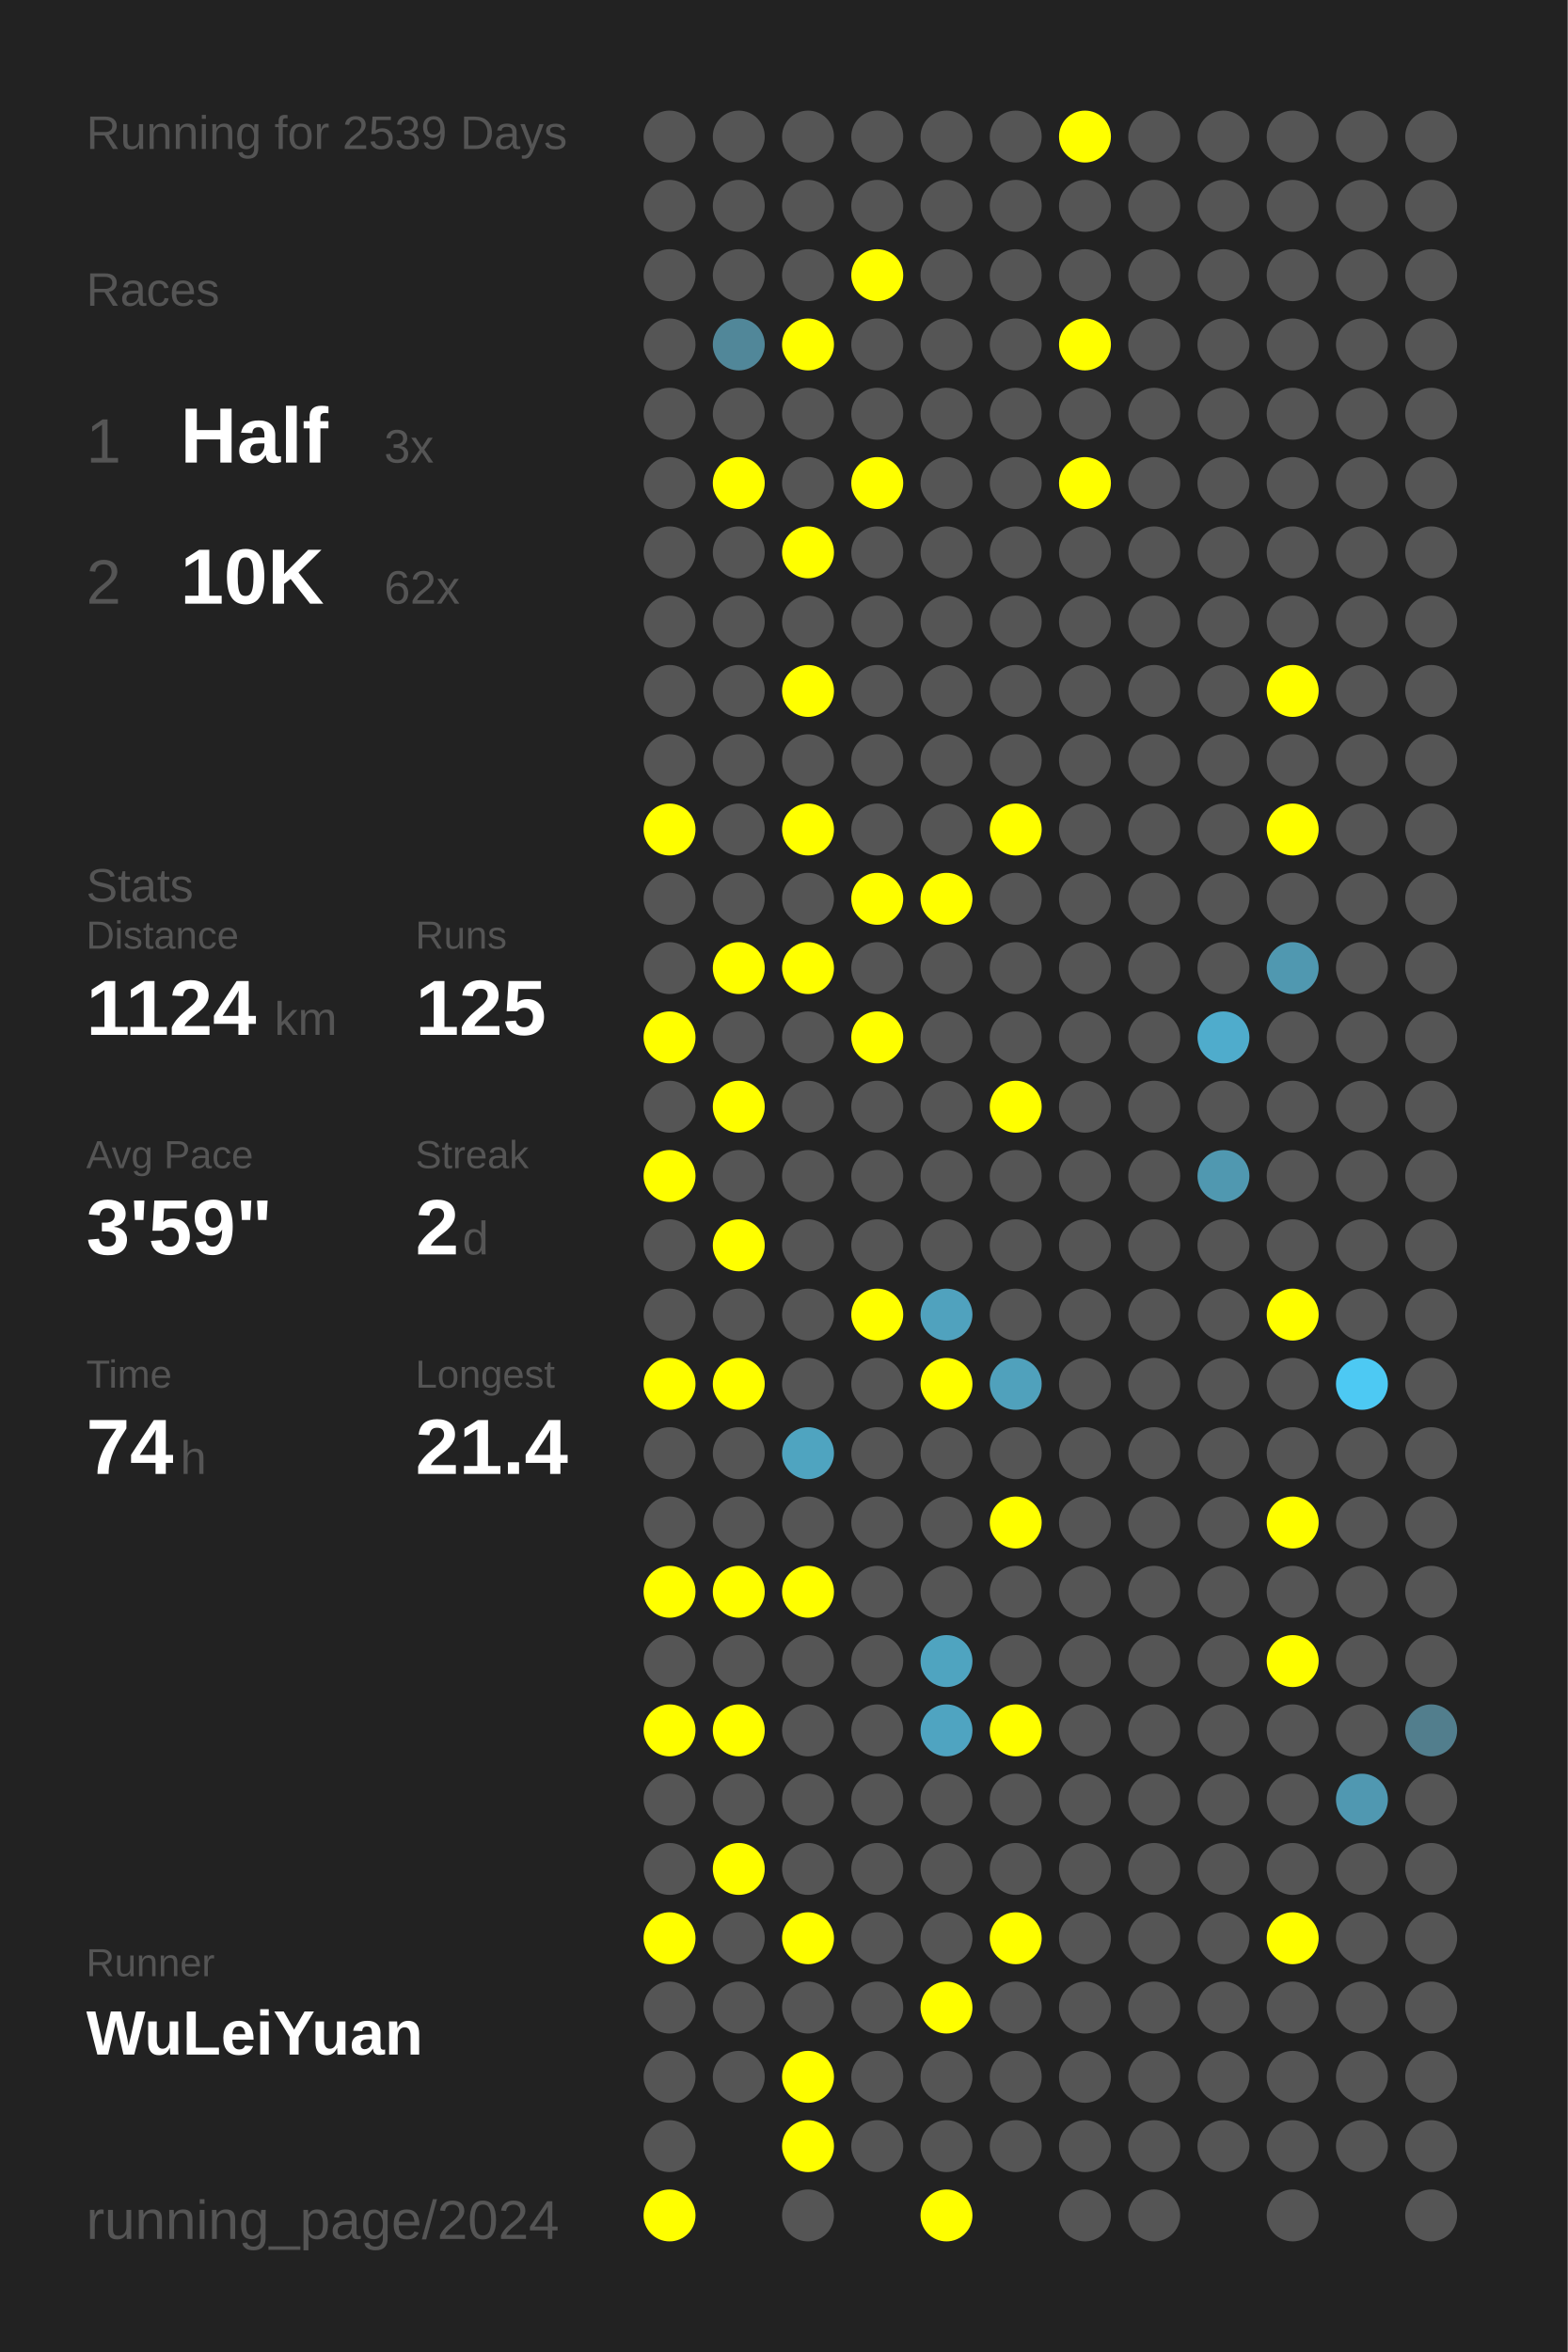
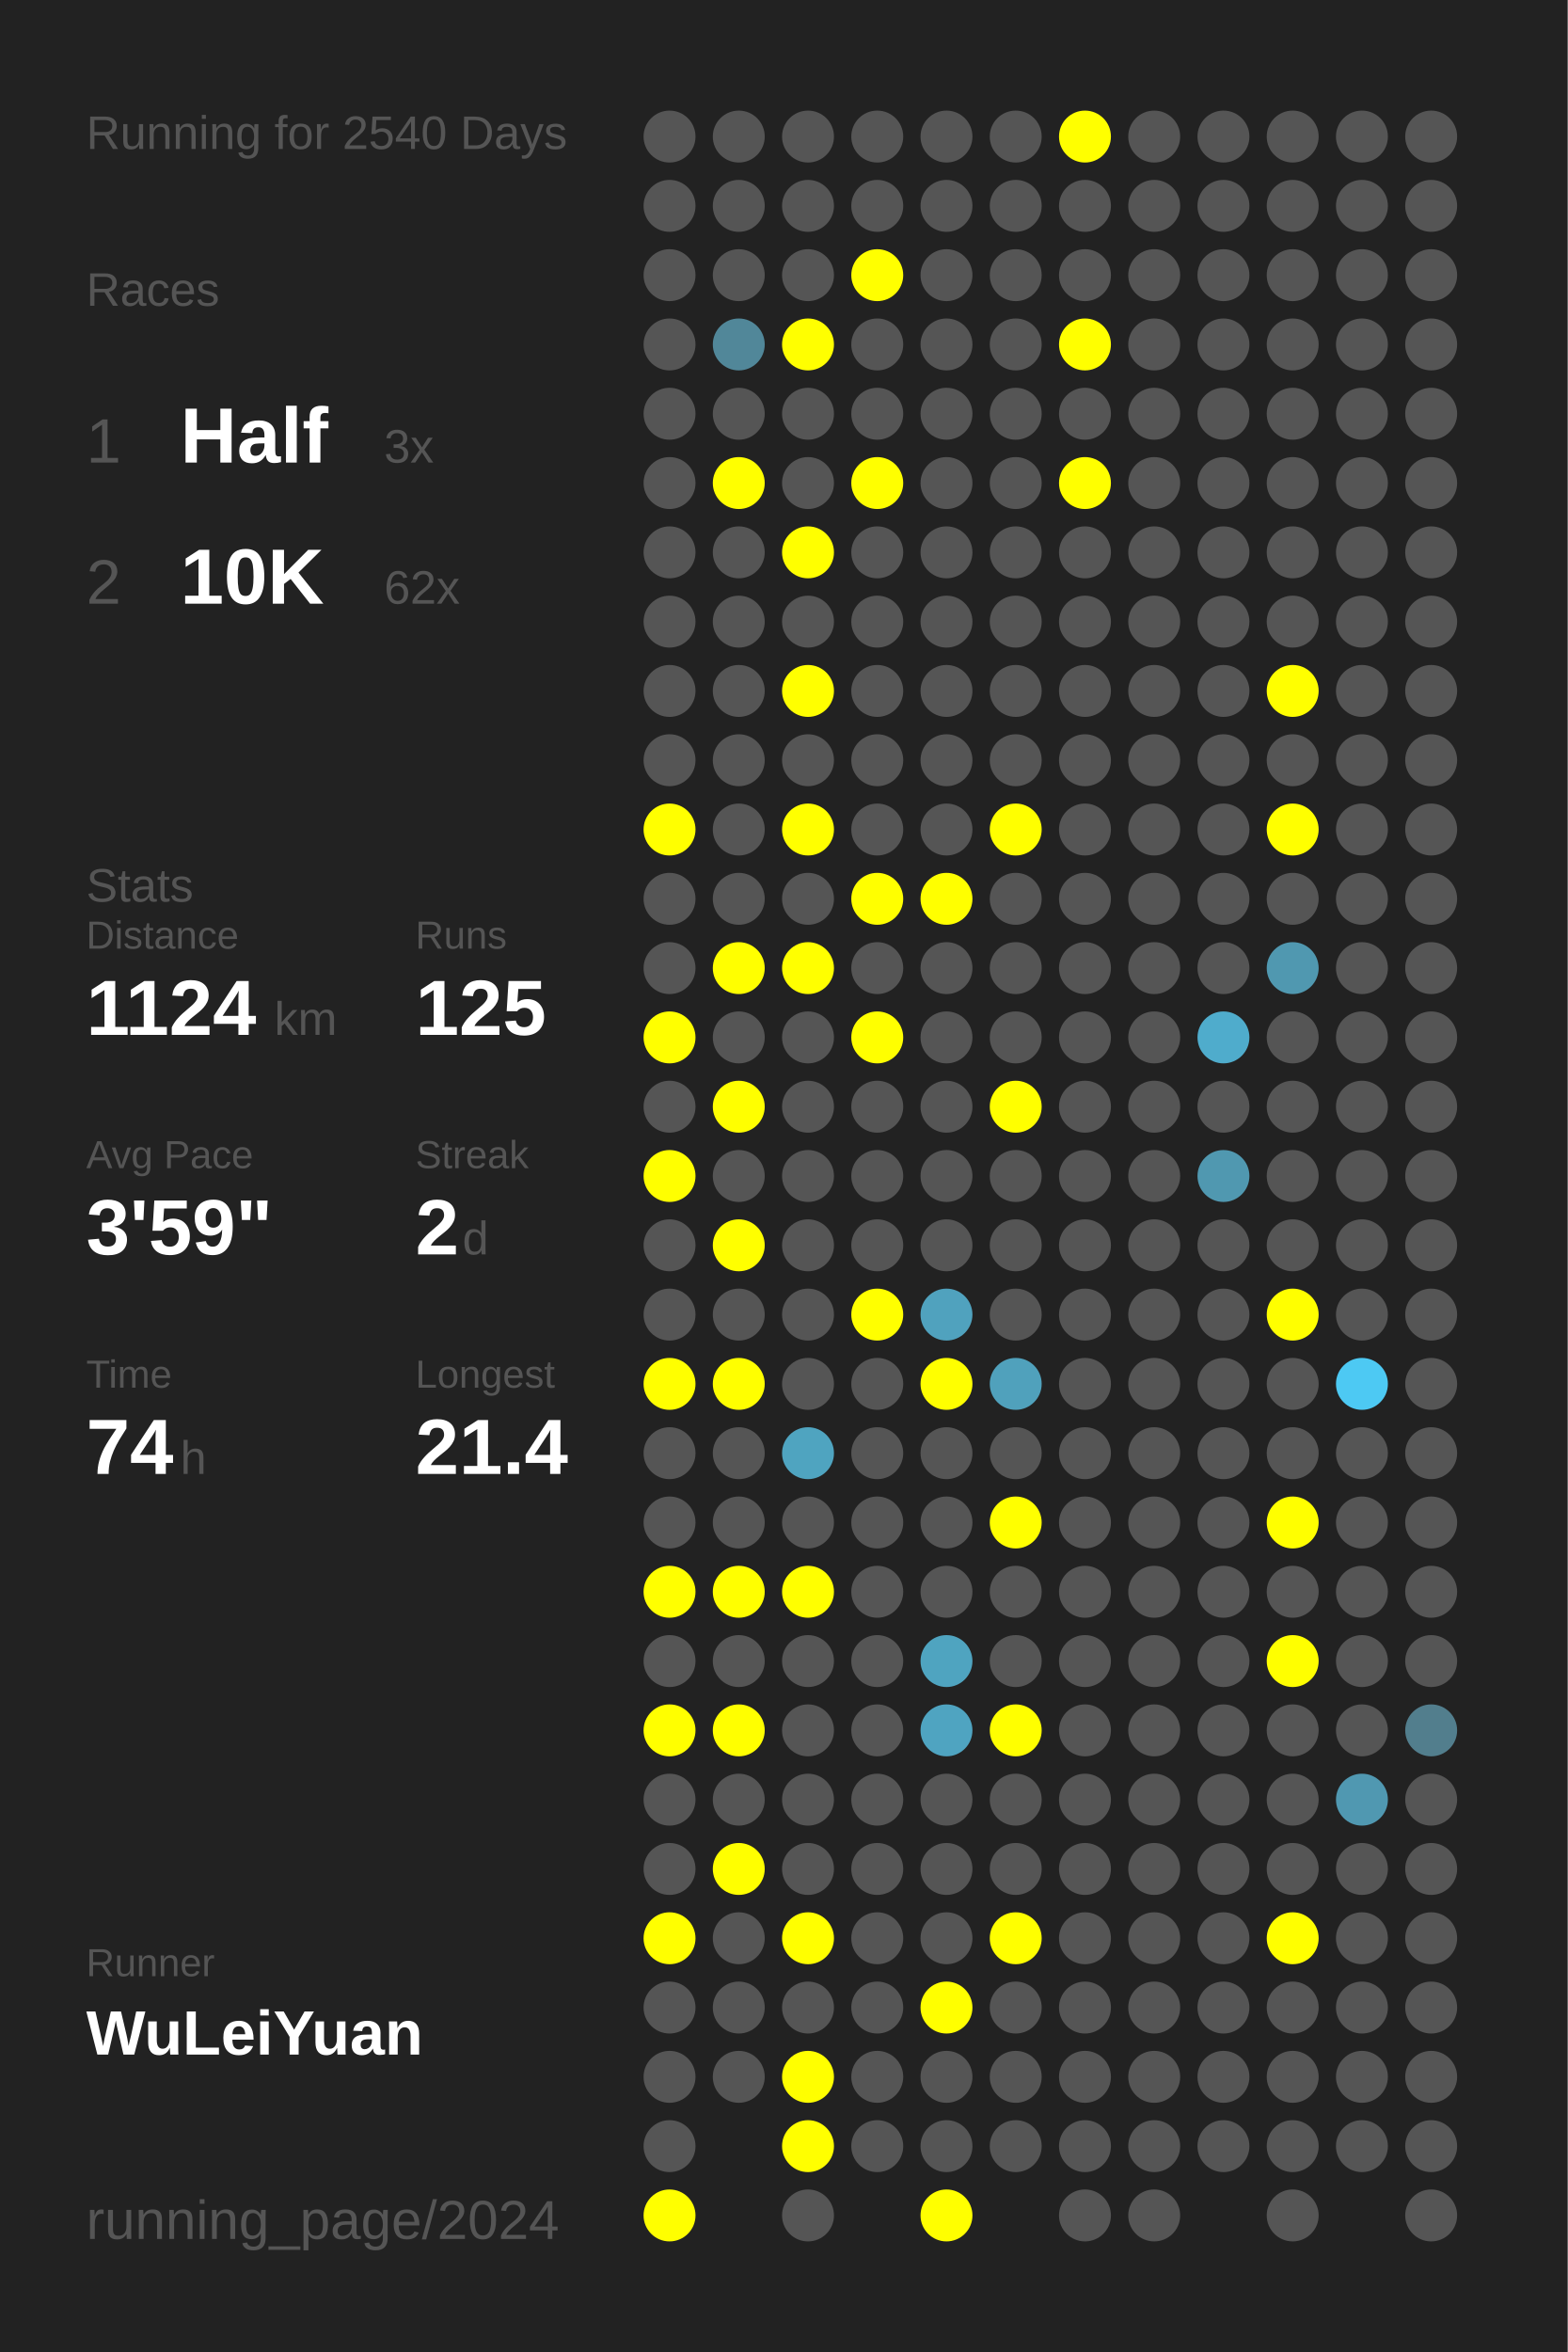
<svg xmlns="http://www.w3.org/2000/svg" baseProfile="full" height="300mm" version="1.1" viewBox="0,0,200,300" width="200mm">
  <defs />
  <rect fill="#222222" height="300" width="200" x="0" y="0" />
-   <text fill="#555555" style="font-size:6px; font-family:Arial;" x="11" y="19">Running for 2539 Days</text>
+   <text fill="#555555" style="font-size:6px; font-family:Arial;" x="11" y="19">Running for 2540 Days</text>
  <text fill="#555555" style="font-size:6px; font-family:Arial;" x="11" y="39">Races</text>
  <text fill="#555555" style="font-size:8px; font-family:Arial;" x="11" y="59">1</text>
  <text fill="#FFFFFF" style="font-size:10px; font-family:Arial; font-weight:bold;" x="23" y="59">Half</text>
  <text fill="#555555" style="font-size:6px; font-family:Arial;" x="49" y="59">3x</text>
  <text fill="#555555" style="font-size:8px; font-family:Arial;" x="11" y="77">2</text>
  <text fill="#FFFFFF" style="font-size:10px; font-family:Arial; font-weight:bold;" x="23" y="77">10K</text>
  <text fill="#555555" style="font-size:6px; font-family:Arial;" x="49" y="77">62x</text>
  <text fill="#555555" style="font-size:6px; font-family:Arial;" x="11" y="115">Stats</text>
  <text fill="#555555" style="font-size:5px; font-family:Arial;" x="11" y="121">Distance</text>
  <text fill="#FFFFFF" style="font-size:10px; font-family:Arial; font-weight:bold;" x="11" y="132">1124</text>
  <text fill="#555555" style="font-size:6px; font-family:Arial;" x="35" y="132">km</text>
  <text fill="#555555" style="font-size:5px; font-family:Arial;" x="53" y="121">Runs</text>
  <text fill="#FFFFFF" style="font-size:10px; font-family:Arial; font-weight:bold;" x="53" y="132">125</text>
  <text fill="#555555" style="font-size:5px; font-family:Arial;" x="11" y="149">Avg Pace</text>
  <text fill="#FFFFFF" style="font-size:10px; font-family:Arial; font-weight:bold;" x="11" y="160">3'59"</text>
  <text fill="#555555" style="font-size:5px; font-family:Arial;" x="53" y="149">Streak</text>
  <text fill="#FFFFFF" style="font-size:10px; font-family:Arial; font-weight:bold;" x="53" y="160">2</text>
  <text fill="#555555" style="font-size:6px; font-family:Arial;" x="59" y="160">d</text>
  <text fill="#555555" style="font-size:5px; font-family:Arial;" x="11" y="177">Time</text>
  <text fill="#FFFFFF" style="font-size:10px; font-family:Arial; font-weight:bold;" x="11" y="188">74</text>
  <text fill="#555555" style="font-size:6px; font-family:Arial;" x="23" y="188">h</text>
  <text fill="#555555" style="font-size:5px; font-family:Arial;" x="53" y="177">Longest</text>
  <text fill="#FFFFFF" style="font-size:10px; font-family:Arial; font-weight:bold;" x="53" y="188">21.4</text>
  <text fill="#555555" style="font-size:5px; font-family:Arial;" x="11" y="252.065">Runner</text>
  <text fill="#FFFFFF" style="font-size:8px; font-family:Arial; font-weight:bold;" x="11" y="262.065">WuLeiYuan</text>
  <text fill="#555555" style="font-size:7px; font-family:Arial;" x="11" y="285.581">running_page/2024</text>
  <circle cx="85.417" cy="17.419" fill="#555555" r="3.312" />
  <circle cx="85.417" cy="26.258" fill="#555555" r="3.312" />
  <circle cx="85.417" cy="35.097" fill="#555555" r="3.312" />
  <circle cx="85.417" cy="43.935" fill="#555555" r="3.312" />
  <circle cx="85.417" cy="52.774" fill="#555555" r="3.312" />
  <circle cx="85.417" cy="61.613" fill="#555555" r="3.312" />
  <circle cx="85.417" cy="70.452" fill="#555555" r="3.312" />
  <circle cx="85.417" cy="79.29" fill="#555555" r="3.312" />
  <circle cx="85.417" cy="88.129" fill="#555555" r="3.312" />
  <circle cx="85.417" cy="96.968" fill="#555555" r="3.312" />
  <circle cx="85.417" cy="105.806" fill="#FFFF00" r="3.312" />
  <circle cx="85.417" cy="114.645" fill="#555555" r="3.312" />
  <circle cx="85.417" cy="123.484" fill="#555555" r="3.312" />
  <circle cx="85.417" cy="132.323" fill="#FFFF00" r="3.312" />
  <circle cx="85.417" cy="141.161" fill="#555555" r="3.312" />
  <circle cx="85.417" cy="150" fill="#FFFF00" r="3.312" />
  <circle cx="85.417" cy="158.839" fill="#555555" r="3.312" />
  <circle cx="85.417" cy="167.677" fill="#555555" r="3.312" />
  <circle cx="85.417" cy="176.516" fill="#FFFF00" r="3.312" />
  <circle cx="85.417" cy="185.355" fill="#555555" r="3.312" />
  <circle cx="85.417" cy="194.194" fill="#555555" r="3.312" />
  <circle cx="85.417" cy="203.032" fill="#FFFF00" r="3.312" />
  <circle cx="85.417" cy="211.871" fill="#555555" r="3.312" />
  <circle cx="85.417" cy="220.71" fill="#FFFF00" r="3.312" />
  <circle cx="85.417" cy="229.548" fill="#555555" r="3.312" />
  <circle cx="85.417" cy="238.387" fill="#555555" r="3.312" />
  <circle cx="85.417" cy="247.226" fill="#FFFF00" r="3.312" />
  <circle cx="85.417" cy="256.065" fill="#555555" r="3.312" />
  <circle cx="85.417" cy="264.903" fill="#555555" r="3.312" />
  <circle cx="85.417" cy="273.742" fill="#555555" r="3.312" />
  <circle cx="85.417" cy="282.581" fill="#FFFF00" r="3.312" />
  <circle cx="94.25" cy="17.419" fill="#555555" r="3.312" />
  <circle cx="94.25" cy="26.258" fill="#555555" r="3.312" />
  <circle cx="94.25" cy="35.097" fill="#555555" r="3.312" />
  <circle cx="94.25" cy="43.935" fill="#518799" r="3.312" />
  <circle cx="94.25" cy="52.774" fill="#555555" r="3.312" />
  <circle cx="94.25" cy="61.613" fill="#FFFF00" r="3.312" />
  <circle cx="94.25" cy="70.452" fill="#555555" r="3.312" />
  <circle cx="94.25" cy="79.29" fill="#555555" r="3.312" />
  <circle cx="94.25" cy="88.129" fill="#555555" r="3.312" />
  <circle cx="94.25" cy="96.968" fill="#555555" r="3.312" />
  <circle cx="94.25" cy="105.806" fill="#555555" r="3.312" />
  <circle cx="94.25" cy="114.645" fill="#555555" r="3.312" />
  <circle cx="94.25" cy="123.484" fill="#FFFF00" r="3.312" />
  <circle cx="94.25" cy="132.323" fill="#555555" r="3.312" />
  <circle cx="94.25" cy="141.161" fill="#FFFF00" r="3.312" />
  <circle cx="94.25" cy="150" fill="#555555" r="3.312" />
  <circle cx="94.25" cy="158.839" fill="#FFFF00" r="3.312" />
  <circle cx="94.25" cy="167.677" fill="#555555" r="3.312" />
  <circle cx="94.25" cy="176.516" fill="#FFFF00" r="3.312" />
  <circle cx="94.25" cy="185.355" fill="#555555" r="3.312" />
  <circle cx="94.25" cy="194.194" fill="#555555" r="3.312" />
  <circle cx="94.25" cy="203.032" fill="#FFFF00" r="3.312" />
  <circle cx="94.25" cy="211.871" fill="#555555" r="3.312" />
  <circle cx="94.25" cy="220.71" fill="#FFFF00" r="3.312" />
  <circle cx="94.25" cy="229.548" fill="#555555" r="3.312" />
  <circle cx="94.25" cy="238.387" fill="#FFFF00" r="3.312" />
  <circle cx="94.25" cy="247.226" fill="#555555" r="3.312" />
  <circle cx="94.25" cy="256.065" fill="#555555" r="3.312" />
  <circle cx="94.25" cy="264.903" fill="#555555" r="3.312" />
  <circle cx="103.083" cy="17.419" fill="#555555" r="3.312" />
  <circle cx="103.083" cy="26.258" fill="#555555" r="3.312" />
  <circle cx="103.083" cy="35.097" fill="#555555" r="3.312" />
  <circle cx="103.083" cy="43.935" fill="#FFFF00" r="3.312" />
  <circle cx="103.083" cy="52.774" fill="#555555" r="3.312" />
  <circle cx="103.083" cy="61.613" fill="#555555" r="3.312" />
  <circle cx="103.083" cy="70.452" fill="#FFFF00" r="3.312" />
  <circle cx="103.083" cy="79.29" fill="#555555" r="3.312" />
  <circle cx="103.083" cy="88.129" fill="#FFFF00" r="3.312" />
  <circle cx="103.083" cy="96.968" fill="#555555" r="3.312" />
  <circle cx="103.083" cy="105.806" fill="#FFFF00" r="3.312" />
  <circle cx="103.083" cy="114.645" fill="#555555" r="3.312" />
  <circle cx="103.083" cy="123.484" fill="#FFFF00" r="3.312" />
  <circle cx="103.083" cy="132.323" fill="#555555" r="3.312" />
  <circle cx="103.083" cy="141.161" fill="#555555" r="3.312" />
  <circle cx="103.083" cy="150" fill="#555555" r="3.312" />
  <circle cx="103.083" cy="158.839" fill="#555555" r="3.312" />
  <circle cx="103.083" cy="167.677" fill="#555555" r="3.312" />
  <circle cx="103.083" cy="176.516" fill="#555555" r="3.312" />
  <circle cx="103.083" cy="185.355" fill="#4fa4c0" r="3.312" />
  <circle cx="103.083" cy="194.194" fill="#555555" r="3.312" />
  <circle cx="103.083" cy="203.032" fill="#FFFF00" r="3.312" />
  <circle cx="103.083" cy="211.871" fill="#555555" r="3.312" />
  <circle cx="103.083" cy="220.71" fill="#555555" r="3.312" />
  <circle cx="103.083" cy="229.548" fill="#555555" r="3.312" />
  <circle cx="103.083" cy="238.387" fill="#555555" r="3.312" />
  <circle cx="103.083" cy="247.226" fill="#FFFF00" r="3.312" />
  <circle cx="103.083" cy="256.065" fill="#555555" r="3.312" />
  <circle cx="103.083" cy="264.903" fill="#FFFF00" r="3.312" />
  <circle cx="103.083" cy="273.742" fill="#FFFF00" r="3.312" />
  <circle cx="103.083" cy="282.581" fill="#555555" r="3.312" />
  <circle cx="111.917" cy="17.419" fill="#555555" r="3.312" />
  <circle cx="111.917" cy="26.258" fill="#555555" r="3.312" />
  <circle cx="111.917" cy="35.097" fill="#FFFF00" r="3.312" />
  <circle cx="111.917" cy="43.935" fill="#555555" r="3.312" />
  <circle cx="111.917" cy="52.774" fill="#555555" r="3.312" />
  <circle cx="111.917" cy="61.613" fill="#FFFF00" r="3.312" />
  <circle cx="111.917" cy="70.452" fill="#555555" r="3.312" />
  <circle cx="111.917" cy="79.29" fill="#555555" r="3.312" />
  <circle cx="111.917" cy="88.129" fill="#555555" r="3.312" />
  <circle cx="111.917" cy="96.968" fill="#555555" r="3.312" />
  <circle cx="111.917" cy="105.806" fill="#555555" r="3.312" />
  <circle cx="111.917" cy="114.645" fill="#FFFF00" r="3.312" />
  <circle cx="111.917" cy="123.484" fill="#555555" r="3.312" />
  <circle cx="111.917" cy="132.323" fill="#FFFF00" r="3.312" />
  <circle cx="111.917" cy="141.161" fill="#555555" r="3.312" />
  <circle cx="111.917" cy="150" fill="#555555" r="3.312" />
  <circle cx="111.917" cy="158.839" fill="#555555" r="3.312" />
  <circle cx="111.917" cy="167.677" fill="#FFFF00" r="3.312" />
  <circle cx="111.917" cy="176.516" fill="#555555" r="3.312" />
  <circle cx="111.917" cy="185.355" fill="#555555" r="3.312" />
  <circle cx="111.917" cy="194.194" fill="#555555" r="3.312" />
  <circle cx="111.917" cy="203.032" fill="#555555" r="3.312" />
  <circle cx="111.917" cy="211.871" fill="#555555" r="3.312" />
  <circle cx="111.917" cy="220.71" fill="#555555" r="3.312" />
  <circle cx="111.917" cy="229.548" fill="#555555" r="3.312" />
  <circle cx="111.917" cy="238.387" fill="#555555" r="3.312" />
  <circle cx="111.917" cy="247.226" fill="#555555" r="3.312" />
  <circle cx="111.917" cy="256.065" fill="#555555" r="3.312" />
  <circle cx="111.917" cy="264.903" fill="#555555" r="3.312" />
  <circle cx="111.917" cy="273.742" fill="#555555" r="3.312" />
  <circle cx="120.75" cy="17.419" fill="#555555" r="3.312" />
  <circle cx="120.75" cy="26.258" fill="#555555" r="3.312" />
  <circle cx="120.75" cy="35.097" fill="#555555" r="3.312" />
  <circle cx="120.75" cy="43.935" fill="#555555" r="3.312" />
  <circle cx="120.75" cy="52.774" fill="#555555" r="3.312" />
  <circle cx="120.75" cy="61.613" fill="#555555" r="3.312" />
  <circle cx="120.75" cy="70.452" fill="#555555" r="3.312" />
  <circle cx="120.75" cy="79.29" fill="#555555" r="3.312" />
  <circle cx="120.75" cy="88.129" fill="#555555" r="3.312" />
  <circle cx="120.75" cy="96.968" fill="#555555" r="3.312" />
  <circle cx="120.75" cy="105.806" fill="#555555" r="3.312" />
  <circle cx="120.75" cy="114.645" fill="#FFFF00" r="3.312" />
  <circle cx="120.75" cy="123.484" fill="#555555" r="3.312" />
  <circle cx="120.75" cy="132.323" fill="#555555" r="3.312" />
  <circle cx="120.75" cy="141.161" fill="#555555" r="3.312" />
  <circle cx="120.75" cy="150" fill="#555555" r="3.312" />
  <circle cx="120.75" cy="158.839" fill="#555555" r="3.312" />
  <circle cx="120.75" cy="167.677" fill="#50a2be" r="3.312" />
  <circle cx="120.75" cy="176.516" fill="#FFFF00" r="3.312" />
  <circle cx="120.75" cy="185.355" fill="#555555" r="3.312" />
  <circle cx="120.75" cy="194.194" fill="#555555" r="3.312" />
  <circle cx="120.75" cy="203.032" fill="#555555" r="3.312" />
  <circle cx="120.75" cy="211.871" fill="#4fa4c0" r="3.312" />
  <circle cx="120.75" cy="220.71" fill="#4fa4c1" r="3.312" />
  <circle cx="120.75" cy="229.548" fill="#555555" r="3.312" />
  <circle cx="120.75" cy="238.387" fill="#555555" r="3.312" />
  <circle cx="120.75" cy="247.226" fill="#555555" r="3.312" />
  <circle cx="120.75" cy="256.065" fill="#FFFF00" r="3.312" />
  <circle cx="120.75" cy="264.903" fill="#555555" r="3.312" />
  <circle cx="120.75" cy="273.742" fill="#555555" r="3.312" />
  <circle cx="120.75" cy="282.581" fill="#FFFF00" r="3.312" />
  <circle cx="129.583" cy="17.419" fill="#555555" r="3.312" />
  <circle cx="129.583" cy="26.258" fill="#555555" r="3.312" />
  <circle cx="129.583" cy="35.097" fill="#555555" r="3.312" />
  <circle cx="129.583" cy="43.935" fill="#555555" r="3.312" />
  <circle cx="129.583" cy="52.774" fill="#555555" r="3.312" />
  <circle cx="129.583" cy="61.613" fill="#555555" r="3.312" />
  <circle cx="129.583" cy="70.452" fill="#555555" r="3.312" />
  <circle cx="129.583" cy="79.29" fill="#555555" r="3.312" />
  <circle cx="129.583" cy="88.129" fill="#555555" r="3.312" />
  <circle cx="129.583" cy="96.968" fill="#555555" r="3.312" />
  <circle cx="129.583" cy="105.806" fill="#FFFF00" r="3.312" />
  <circle cx="129.583" cy="114.645" fill="#555555" r="3.312" />
  <circle cx="129.583" cy="123.484" fill="#555555" r="3.312" />
  <circle cx="129.583" cy="132.323" fill="#555555" r="3.312" />
  <circle cx="129.583" cy="141.161" fill="#FFFF00" r="3.312" />
  <circle cx="129.583" cy="150" fill="#555555" r="3.312" />
  <circle cx="129.583" cy="158.839" fill="#555555" r="3.312" />
  <circle cx="129.583" cy="167.677" fill="#555555" r="3.312" />
  <circle cx="129.583" cy="176.516" fill="#50a1bc" r="3.312" />
  <circle cx="129.583" cy="185.355" fill="#555555" r="3.312" />
  <circle cx="129.583" cy="194.194" fill="#FFFF00" r="3.312" />
  <circle cx="129.583" cy="203.032" fill="#555555" r="3.312" />
  <circle cx="129.583" cy="211.871" fill="#555555" r="3.312" />
  <circle cx="129.583" cy="220.71" fill="#FFFF00" r="3.312" />
  <circle cx="129.583" cy="229.548" fill="#555555" r="3.312" />
  <circle cx="129.583" cy="238.387" fill="#555555" r="3.312" />
  <circle cx="129.583" cy="247.226" fill="#FFFF00" r="3.312" />
  <circle cx="129.583" cy="256.065" fill="#555555" r="3.312" />
  <circle cx="129.583" cy="264.903" fill="#555555" r="3.312" />
  <circle cx="129.583" cy="273.742" fill="#555555" r="3.312" />
  <circle cx="138.417" cy="17.419" fill="#FFFF00" r="3.312" />
  <circle cx="138.417" cy="26.258" fill="#555555" r="3.312" />
  <circle cx="138.417" cy="35.097" fill="#555555" r="3.312" />
  <circle cx="138.417" cy="43.935" fill="#FFFF00" r="3.312" />
  <circle cx="138.417" cy="52.774" fill="#555555" r="3.312" />
  <circle cx="138.417" cy="61.613" fill="#FFFF00" r="3.312" />
  <circle cx="138.417" cy="70.452" fill="#555555" r="3.312" />
  <circle cx="138.417" cy="79.29" fill="#555555" r="3.312" />
  <circle cx="138.417" cy="88.129" fill="#555555" r="3.312" />
  <circle cx="138.417" cy="96.968" fill="#555555" r="3.312" />
  <circle cx="138.417" cy="105.806" fill="#555555" r="3.312" />
  <circle cx="138.417" cy="114.645" fill="#555555" r="3.312" />
  <circle cx="138.417" cy="123.484" fill="#555555" r="3.312" />
  <circle cx="138.417" cy="132.323" fill="#555555" r="3.312" />
  <circle cx="138.417" cy="141.161" fill="#555555" r="3.312" />
  <circle cx="138.417" cy="150" fill="#555555" r="3.312" />
  <circle cx="138.417" cy="158.839" fill="#555555" r="3.312" />
  <circle cx="138.417" cy="167.677" fill="#555555" r="3.312" />
  <circle cx="138.417" cy="176.516" fill="#555555" r="3.312" />
  <circle cx="138.417" cy="185.355" fill="#555555" r="3.312" />
  <circle cx="138.417" cy="194.194" fill="#555555" r="3.312" />
  <circle cx="138.417" cy="203.032" fill="#555555" r="3.312" />
  <circle cx="138.417" cy="211.871" fill="#555555" r="3.312" />
  <circle cx="138.417" cy="220.71" fill="#555555" r="3.312" />
  <circle cx="138.417" cy="229.548" fill="#555555" r="3.312" />
  <circle cx="138.417" cy="238.387" fill="#555555" r="3.312" />
  <circle cx="138.417" cy="247.226" fill="#555555" r="3.312" />
  <circle cx="138.417" cy="256.065" fill="#555555" r="3.312" />
  <circle cx="138.417" cy="264.903" fill="#555555" r="3.312" />
  <circle cx="138.417" cy="273.742" fill="#555555" r="3.312" />
  <circle cx="138.417" cy="282.581" fill="#555555" r="3.312" />
  <circle cx="147.25" cy="17.419" fill="#555555" r="3.312" />
  <circle cx="147.25" cy="26.258" fill="#555555" r="3.312" />
  <circle cx="147.25" cy="35.097" fill="#555555" r="3.312" />
  <circle cx="147.25" cy="43.935" fill="#555555" r="3.312" />
  <circle cx="147.25" cy="52.774" fill="#555555" r="3.312" />
  <circle cx="147.25" cy="61.613" fill="#555555" r="3.312" />
  <circle cx="147.25" cy="70.452" fill="#555555" r="3.312" />
  <circle cx="147.25" cy="79.29" fill="#555555" r="3.312" />
  <circle cx="147.25" cy="88.129" fill="#555555" r="3.312" />
  <circle cx="147.25" cy="96.968" fill="#555555" r="3.312" />
  <circle cx="147.25" cy="105.806" fill="#555555" r="3.312" />
  <circle cx="147.25" cy="114.645" fill="#555555" r="3.312" />
  <circle cx="147.25" cy="123.484" fill="#555555" r="3.312" />
  <circle cx="147.25" cy="132.323" fill="#555555" r="3.312" />
  <circle cx="147.25" cy="141.161" fill="#555555" r="3.312" />
  <circle cx="147.25" cy="150" fill="#555555" r="3.312" />
  <circle cx="147.25" cy="158.839" fill="#555555" r="3.312" />
  <circle cx="147.25" cy="167.677" fill="#555555" r="3.312" />
  <circle cx="147.25" cy="176.516" fill="#555555" r="3.312" />
  <circle cx="147.25" cy="185.355" fill="#555555" r="3.312" />
  <circle cx="147.25" cy="194.194" fill="#555555" r="3.312" />
  <circle cx="147.25" cy="203.032" fill="#555555" r="3.312" />
  <circle cx="147.25" cy="211.871" fill="#555555" r="3.312" />
  <circle cx="147.25" cy="220.71" fill="#555555" r="3.312" />
  <circle cx="147.25" cy="229.548" fill="#555555" r="3.312" />
  <circle cx="147.25" cy="238.387" fill="#555555" r="3.312" />
  <circle cx="147.25" cy="247.226" fill="#555555" r="3.312" />
  <circle cx="147.25" cy="256.065" fill="#555555" r="3.312" />
  <circle cx="147.25" cy="264.903" fill="#555555" r="3.312" />
  <circle cx="147.25" cy="273.742" fill="#555555" r="3.312" />
  <circle cx="147.25" cy="282.581" fill="#555555" r="3.312" />
  <circle cx="156.083" cy="17.419" fill="#555555" r="3.312" />
  <circle cx="156.083" cy="26.258" fill="#555555" r="3.312" />
  <circle cx="156.083" cy="35.097" fill="#555555" r="3.312" />
  <circle cx="156.083" cy="43.935" fill="#555555" r="3.312" />
  <circle cx="156.083" cy="52.774" fill="#555555" r="3.312" />
  <circle cx="156.083" cy="61.613" fill="#555555" r="3.312" />
  <circle cx="156.083" cy="70.452" fill="#555555" r="3.312" />
  <circle cx="156.083" cy="79.29" fill="#555555" r="3.312" />
  <circle cx="156.083" cy="88.129" fill="#555555" r="3.312" />
  <circle cx="156.083" cy="96.968" fill="#555555" r="3.312" />
  <circle cx="156.083" cy="105.806" fill="#555555" r="3.312" />
  <circle cx="156.083" cy="114.645" fill="#555555" r="3.312" />
  <circle cx="156.083" cy="123.484" fill="#555555" r="3.312" />
  <circle cx="156.083" cy="132.323" fill="#4faccc" r="3.312" />
  <circle cx="156.083" cy="141.161" fill="#555555" r="3.312" />
  <circle cx="156.083" cy="150" fill="#5098b0" r="3.312" />
  <circle cx="156.083" cy="158.839" fill="#555555" r="3.312" />
  <circle cx="156.083" cy="167.677" fill="#555555" r="3.312" />
  <circle cx="156.083" cy="176.516" fill="#555555" r="3.312" />
  <circle cx="156.083" cy="185.355" fill="#555555" r="3.312" />
  <circle cx="156.083" cy="194.194" fill="#555555" r="3.312" />
  <circle cx="156.083" cy="203.032" fill="#555555" r="3.312" />
  <circle cx="156.083" cy="211.871" fill="#555555" r="3.312" />
  <circle cx="156.083" cy="220.71" fill="#555555" r="3.312" />
  <circle cx="156.083" cy="229.548" fill="#555555" r="3.312" />
  <circle cx="156.083" cy="238.387" fill="#555555" r="3.312" />
  <circle cx="156.083" cy="247.226" fill="#555555" r="3.312" />
  <circle cx="156.083" cy="256.065" fill="#555555" r="3.312" />
  <circle cx="156.083" cy="264.903" fill="#555555" r="3.312" />
  <circle cx="156.083" cy="273.742" fill="#555555" r="3.312" />
  <circle cx="164.917" cy="17.419" fill="#555555" r="3.312" />
  <circle cx="164.917" cy="26.258" fill="#555555" r="3.312" />
  <circle cx="164.917" cy="35.097" fill="#555555" r="3.312" />
  <circle cx="164.917" cy="43.935" fill="#555555" r="3.312" />
  <circle cx="164.917" cy="52.774" fill="#555555" r="3.312" />
  <circle cx="164.917" cy="61.613" fill="#555555" r="3.312" />
  <circle cx="164.917" cy="70.452" fill="#555555" r="3.312" />
  <circle cx="164.917" cy="79.29" fill="#555555" r="3.312" />
  <circle cx="164.917" cy="88.129" fill="#FFFF00" r="3.312" />
  <circle cx="164.917" cy="96.968" fill="#555555" r="3.312" />
  <circle cx="164.917" cy="105.806" fill="#FFFF00" r="3.312" />
  <circle cx="164.917" cy="114.645" fill="#555555" r="3.312" />
  <circle cx="164.917" cy="123.484" fill="#5098b0" r="3.312" />
  <circle cx="164.917" cy="132.323" fill="#555555" r="3.312" />
  <circle cx="164.917" cy="141.161" fill="#555555" r="3.312" />
  <circle cx="164.917" cy="150" fill="#555555" r="3.312" />
  <circle cx="164.917" cy="158.839" fill="#555555" r="3.312" />
  <circle cx="164.917" cy="167.677" fill="#FFFF00" r="3.312" />
  <circle cx="164.917" cy="176.516" fill="#555555" r="3.312" />
  <circle cx="164.917" cy="185.355" fill="#555555" r="3.312" />
  <circle cx="164.917" cy="194.194" fill="#FFFF00" r="3.312" />
  <circle cx="164.917" cy="203.032" fill="#555555" r="3.312" />
  <circle cx="164.917" cy="211.871" fill="#FFFF00" r="3.312" />
  <circle cx="164.917" cy="220.71" fill="#555555" r="3.312" />
  <circle cx="164.917" cy="229.548" fill="#555555" r="3.312" />
  <circle cx="164.917" cy="238.387" fill="#555555" r="3.312" />
  <circle cx="164.917" cy="247.226" fill="#FFFF00" r="3.312" />
  <circle cx="164.917" cy="256.065" fill="#555555" r="3.312" />
  <circle cx="164.917" cy="264.903" fill="#555555" r="3.312" />
  <circle cx="164.917" cy="273.742" fill="#555555" r="3.312" />
  <circle cx="164.917" cy="282.581" fill="#555555" r="3.312" />
  <circle cx="173.75" cy="17.419" fill="#555555" r="3.312" />
  <circle cx="173.75" cy="26.258" fill="#555555" r="3.312" />
  <circle cx="173.75" cy="35.097" fill="#555555" r="3.312" />
  <circle cx="173.75" cy="43.935" fill="#555555" r="3.312" />
  <circle cx="173.75" cy="52.774" fill="#555555" r="3.312" />
  <circle cx="173.75" cy="61.613" fill="#555555" r="3.312" />
  <circle cx="173.75" cy="70.452" fill="#555555" r="3.312" />
  <circle cx="173.75" cy="79.29" fill="#555555" r="3.312" />
  <circle cx="173.75" cy="88.129" fill="#555555" r="3.312" />
  <circle cx="173.75" cy="96.968" fill="#555555" r="3.312" />
  <circle cx="173.75" cy="105.806" fill="#555555" r="3.312" />
  <circle cx="173.75" cy="114.645" fill="#555555" r="3.312" />
  <circle cx="173.75" cy="123.484" fill="#555555" r="3.312" />
  <circle cx="173.75" cy="132.323" fill="#555555" r="3.312" />
  <circle cx="173.75" cy="141.161" fill="#555555" r="3.312" />
  <circle cx="173.75" cy="150" fill="#555555" r="3.312" />
  <circle cx="173.75" cy="158.839" fill="#555555" r="3.312" />
  <circle cx="173.75" cy="167.677" fill="#555555" r="3.312" />
  <circle cx="173.75" cy="176.516" fill="#4dc9f3" r="3.312" />
  <circle cx="173.75" cy="185.355" fill="#555555" r="3.312" />
  <circle cx="173.75" cy="194.194" fill="#555555" r="3.312" />
  <circle cx="173.75" cy="203.032" fill="#555555" r="3.312" />
  <circle cx="173.75" cy="211.871" fill="#555555" r="3.312" />
  <circle cx="173.75" cy="220.71" fill="#555555" r="3.312" />
  <circle cx="173.75" cy="229.548" fill="#5098b1" r="3.312" />
  <circle cx="173.75" cy="238.387" fill="#555555" r="3.312" />
  <circle cx="173.75" cy="247.226" fill="#555555" r="3.312" />
  <circle cx="173.75" cy="256.065" fill="#555555" r="3.312" />
  <circle cx="173.75" cy="264.903" fill="#555555" r="3.312" />
  <circle cx="173.75" cy="273.742" fill="#555555" r="3.312" />
  <circle cx="182.583" cy="17.419" fill="#555555" r="3.312" />
  <circle cx="182.583" cy="26.258" fill="#555555" r="3.312" />
  <circle cx="182.583" cy="35.097" fill="#555555" r="3.312" />
  <circle cx="182.583" cy="43.935" fill="#555555" r="3.312" />
  <circle cx="182.583" cy="52.774" fill="#555555" r="3.312" />
  <circle cx="182.583" cy="61.613" fill="#555555" r="3.312" />
  <circle cx="182.583" cy="70.452" fill="#555555" r="3.312" />
  <circle cx="182.583" cy="79.29" fill="#555555" r="3.312" />
  <circle cx="182.583" cy="88.129" fill="#555555" r="3.312" />
  <circle cx="182.583" cy="96.968" fill="#555555" r="3.312" />
  <circle cx="182.583" cy="105.806" fill="#555555" r="3.312" />
  <circle cx="182.583" cy="114.645" fill="#555555" r="3.312" />
  <circle cx="182.583" cy="123.484" fill="#555555" r="3.312" />
  <circle cx="182.583" cy="132.323" fill="#555555" r="3.312" />
  <circle cx="182.583" cy="141.161" fill="#555555" r="3.312" />
  <circle cx="182.583" cy="150" fill="#555555" r="3.312" />
  <circle cx="182.583" cy="158.839" fill="#555555" r="3.312" />
  <circle cx="182.583" cy="167.677" fill="#555555" r="3.312" />
  <circle cx="182.583" cy="176.516" fill="#555555" r="3.312" />
  <circle cx="182.583" cy="185.355" fill="#555555" r="3.312" />
  <circle cx="182.583" cy="194.194" fill="#555555" r="3.312" />
  <circle cx="182.583" cy="203.032" fill="#555555" r="3.312" />
  <circle cx="182.583" cy="211.871" fill="#555555" r="3.312" />
  <circle cx="182.583" cy="220.71" fill="#527e8d" r="3.312" />
  <circle cx="182.583" cy="229.548" fill="#555555" r="3.312" />
  <circle cx="182.583" cy="238.387" fill="#555555" r="3.312" />
  <circle cx="182.583" cy="247.226" fill="#555555" r="3.312" />
  <circle cx="182.583" cy="256.065" fill="#555555" r="3.312" />
  <circle cx="182.583" cy="264.903" fill="#555555" r="3.312" />
  <circle cx="182.583" cy="273.742" fill="#555555" r="3.312" />
  <circle cx="182.583" cy="282.581" fill="#555555" r="3.312" />
</svg>
